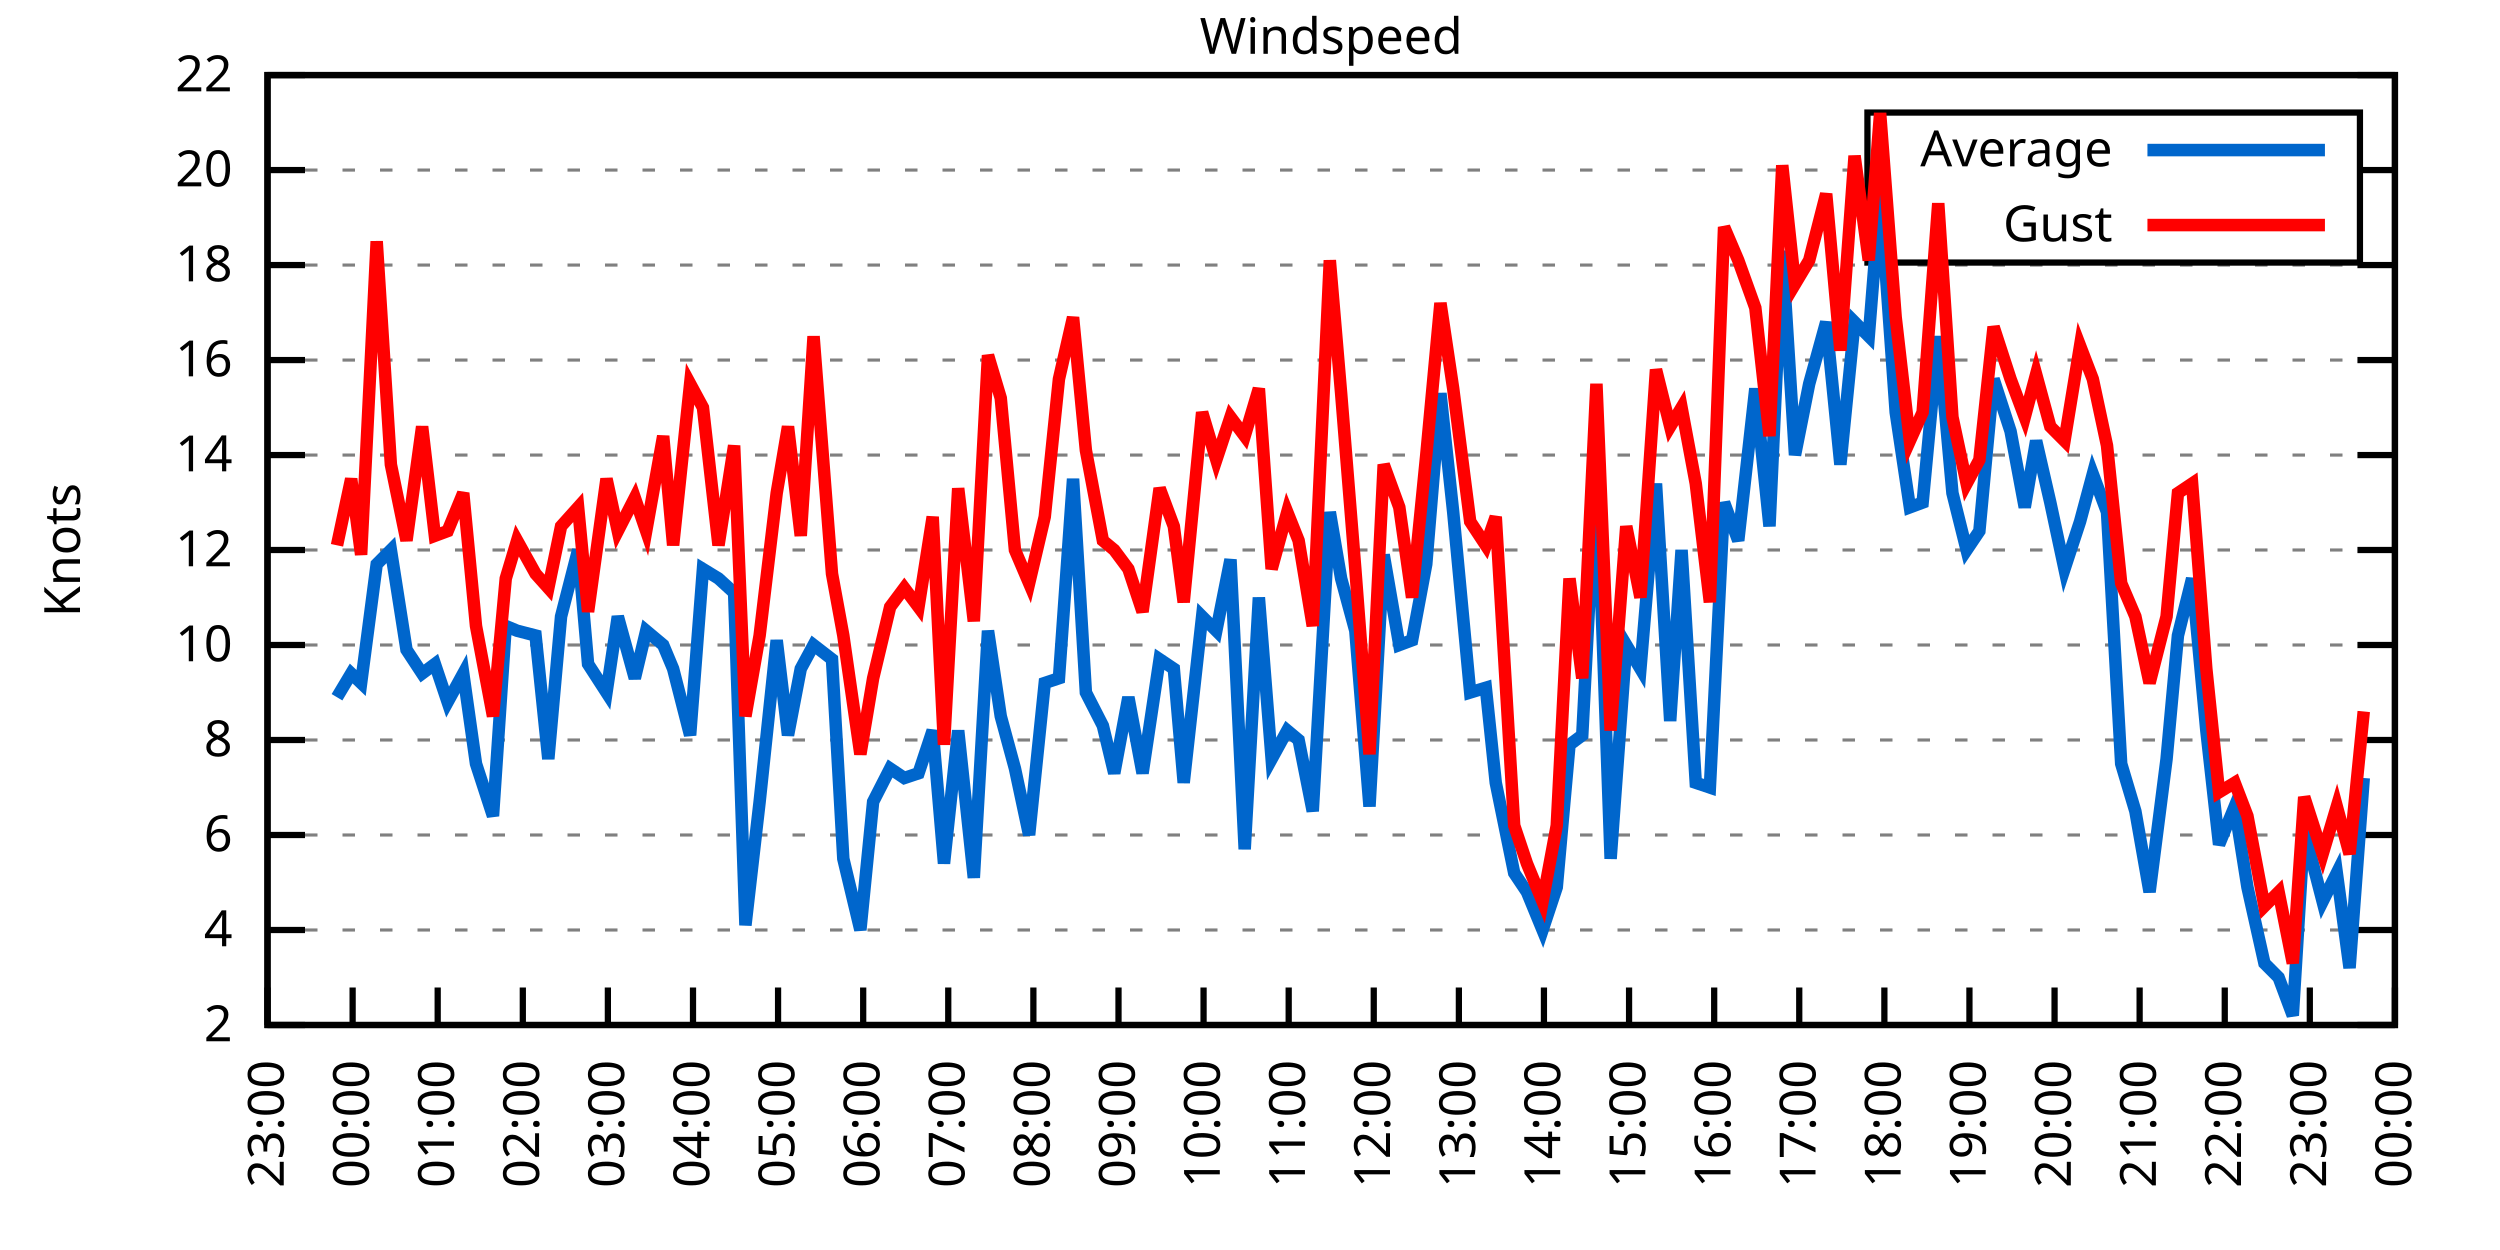
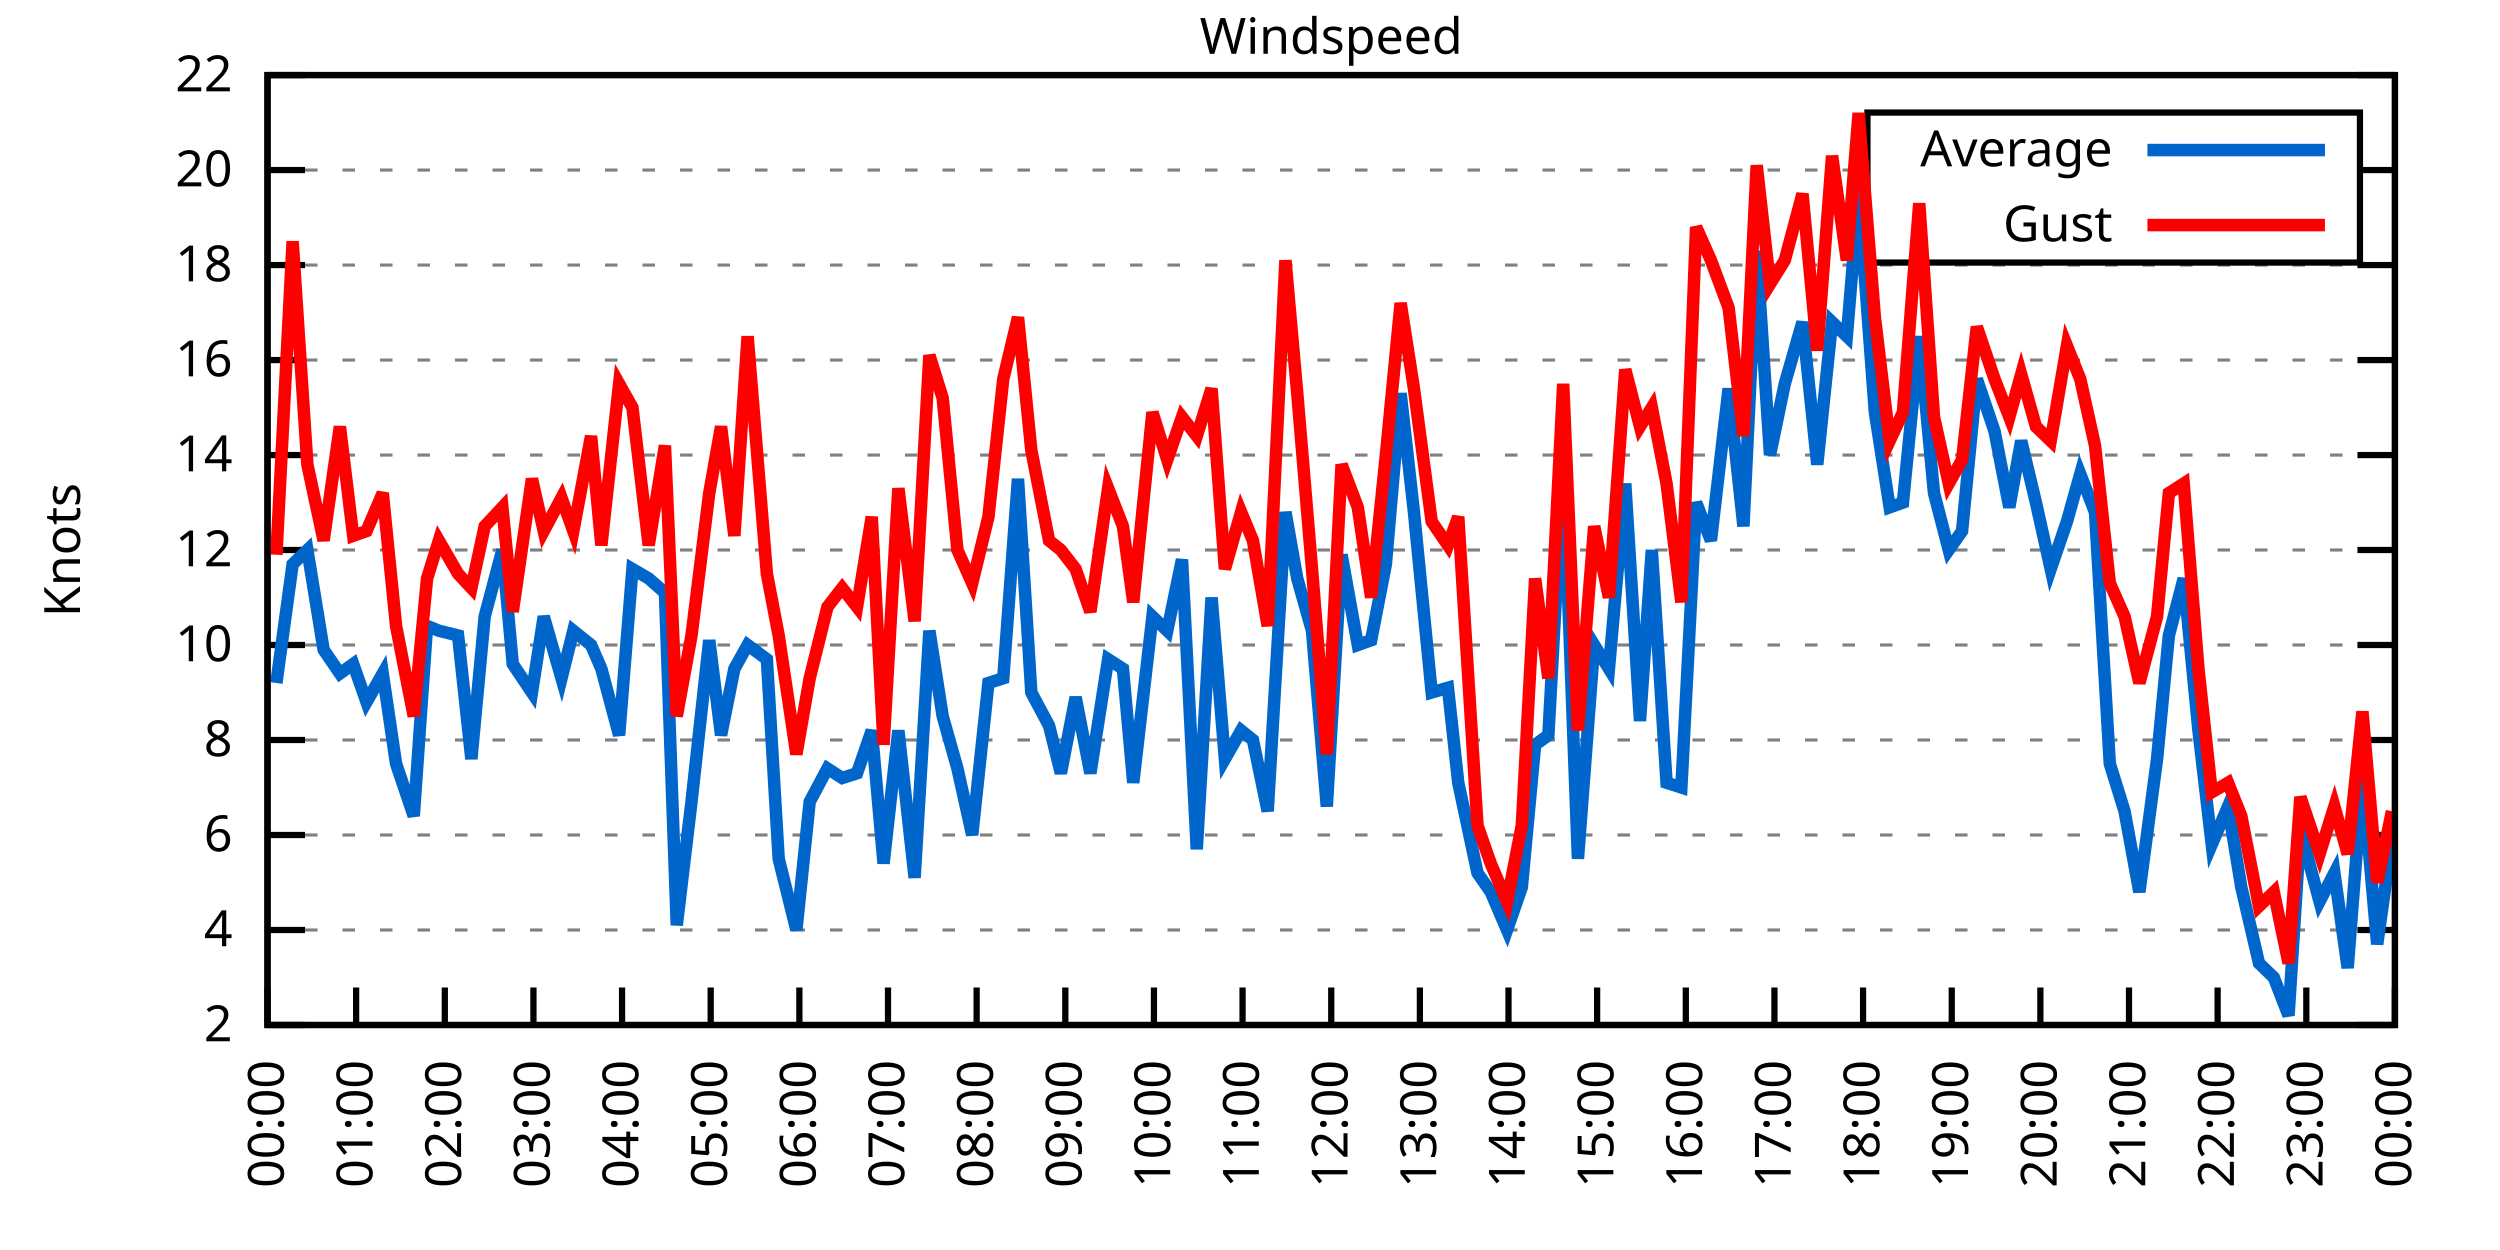
<svg xmlns="http://www.w3.org/2000/svg" xmlns:xlink="http://www.w3.org/1999/xlink" width="400" height="200" viewBox="0 0 400 200">
  <g id="gnuplot_canvas">
    <rect x="0" y="0" width="400" height="200" fill="none" />
    <defs>
      <circle id="gpDot" r="0.5" stroke-width="0.5" stroke="currentColor" />
      <path id="gpPt0" stroke-width="0.333" stroke="currentColor" d="M-1,0 h2 M0,-1 v2" />
      <path id="gpPt1" stroke-width="0.333" stroke="currentColor" d="M-1,-1 L1,1 M1,-1 L-1,1" />
      <path id="gpPt2" stroke-width="0.333" stroke="currentColor" d="M-1,0 L1,0 M0,-1 L0,1 M-1,-1 L1,1 M-1,1 L1,-1" />
      <rect id="gpPt3" stroke-width="0.333" stroke="currentColor" x="-1" y="-1" width="2" height="2" />
      <rect id="gpPt4" stroke-width="0.333" stroke="currentColor" fill="currentColor" x="-1" y="-1" width="2" height="2" />
      <circle id="gpPt5" stroke-width="0.333" stroke="currentColor" cx="0" cy="0" r="1" />
      <use xlink:href="#gpPt5" id="gpPt6" fill="currentColor" stroke="none" />
      <path id="gpPt7" stroke-width="0.333" stroke="currentColor" d="M0,-1.33 L-1.33,0.67 L1.33,0.67 z" />
      <use xlink:href="#gpPt7" id="gpPt8" fill="currentColor" stroke="none" />
      <use xlink:href="#gpPt7" id="gpPt9" stroke="currentColor" transform="rotate(180)" />
      <use xlink:href="#gpPt9" id="gpPt10" fill="currentColor" stroke="none" />
      <use xlink:href="#gpPt3" id="gpPt11" stroke="currentColor" transform="rotate(45)" />
      <use xlink:href="#gpPt11" id="gpPt12" fill="currentColor" stroke="none" />
      <path id="gpPt13" stroke-width="0.333" stroke="currentColor" d="M0,1.330 L1.265,0.411 L0.782,-1.067 L-0.782,-1.076 L-1.265,0.411 z" />
      <use xlink:href="#gpPt13" id="gpPt14" fill="currentColor" stroke="none" />
      <filter id="textbox" filterUnits="objectBoundingBox" x="0" y="0" height="1" width="1">
        <feFlood flood-color="white" flood-opacity="1" result="bgnd" />
        <feComposite in="SourceGraphic" in2="bgnd" operator="atop" />
      </filter>
      <filter id="greybox" filterUnits="objectBoundingBox" x="0" y="0" height="1" width="1">
        <feFlood flood-color="lightgrey" flood-opacity="1" result="grey" />
        <feComposite in="SourceGraphic" in2="grey" operator="atop" />
      </filter>
    </defs>
    <g fill="none" color="white" stroke="currentColor" stroke-width="1.00" stroke-linecap="butt" stroke-linejoin="miter">
</g>
    <g fill="none" color="black" stroke="currentColor" stroke-width="1.00" stroke-linecap="butt" stroke-linejoin="miter">
      <g stroke="none" shape-rendering="crispEdges">
        <polygon fill="rgb(255, 255, 255)" points="42.80,164.00 383.18,164.00 383.18,12.02 42.80,12.02 " />
      </g>
    </g>
    <g fill="none" color="black" stroke="currentColor" stroke-width="1.00" stroke-linecap="butt" stroke-linejoin="miter">
</g>
    <g fill="none" color="black" stroke="black" stroke-width="0.50" stroke-linecap="butt" stroke-linejoin="miter">
</g>
    <g fill="none" color="gray" stroke="currentColor" stroke-width="0.50" stroke-linecap="butt" stroke-linejoin="miter">
      <path stroke="gray" stroke-dasharray="2,4" class="gridline" d="M42.80,164.00 L383.19,164.00  " />
    </g>
    <g fill="none" color="gray" stroke="gray" stroke-width="1.00" stroke-linecap="butt" stroke-linejoin="miter">
</g>
    <g fill="none" color="black" stroke="currentColor" stroke-width="1.00" stroke-linecap="butt" stroke-linejoin="miter">
      <path stroke="black" d="M42.80,164.00 L48.80,164.00 M383.19,164.00 L377.19,164.00  " />
      <g transform="translate(37.20,166.60)" stroke="none" fill="black" font-family="Sans" font-size="8.00" text-anchor="end">
        <text>
          <tspan font-family="Sans"> 2</tspan>
        </text>
      </g>
    </g>
    <g fill="none" color="black" stroke="currentColor" stroke-width="1.00" stroke-linecap="butt" stroke-linejoin="miter">
</g>
    <g fill="none" color="black" stroke="black" stroke-width="0.50" stroke-linecap="butt" stroke-linejoin="miter">
</g>
    <g fill="none" color="gray" stroke="currentColor" stroke-width="0.50" stroke-linecap="butt" stroke-linejoin="miter">
      <path stroke="gray" stroke-dasharray="2,4" class="gridline" d="M42.80,148.80 L383.19,148.80  " />
    </g>
    <g fill="none" color="gray" stroke="gray" stroke-width="1.00" stroke-linecap="butt" stroke-linejoin="miter">
</g>
    <g fill="none" color="black" stroke="currentColor" stroke-width="1.00" stroke-linecap="butt" stroke-linejoin="miter">
      <path stroke="black" d="M42.80,148.80 L48.80,148.80 M383.19,148.80 L377.19,148.80  " />
      <g transform="translate(37.20,151.40)" stroke="none" fill="black" font-family="Sans" font-size="8.00" text-anchor="end">
        <text>
          <tspan font-family="Sans"> 4</tspan>
        </text>
      </g>
    </g>
    <g fill="none" color="black" stroke="currentColor" stroke-width="1.00" stroke-linecap="butt" stroke-linejoin="miter">
</g>
    <g fill="none" color="black" stroke="black" stroke-width="0.50" stroke-linecap="butt" stroke-linejoin="miter">
</g>
    <g fill="none" color="gray" stroke="currentColor" stroke-width="0.50" stroke-linecap="butt" stroke-linejoin="miter">
      <path stroke="gray" stroke-dasharray="2,4" class="gridline" d="M42.80,133.60 L383.19,133.60  " />
    </g>
    <g fill="none" color="gray" stroke="gray" stroke-width="1.00" stroke-linecap="butt" stroke-linejoin="miter">
</g>
    <g fill="none" color="black" stroke="currentColor" stroke-width="1.00" stroke-linecap="butt" stroke-linejoin="miter">
      <path stroke="black" d="M42.80,133.60 L48.80,133.60 M383.19,133.60 L377.19,133.60  " />
      <g transform="translate(37.20,136.20)" stroke="none" fill="black" font-family="Sans" font-size="8.00" text-anchor="end">
        <text>
          <tspan font-family="Sans"> 6</tspan>
        </text>
      </g>
    </g>
    <g fill="none" color="black" stroke="currentColor" stroke-width="1.00" stroke-linecap="butt" stroke-linejoin="miter">
</g>
    <g fill="none" color="black" stroke="black" stroke-width="0.50" stroke-linecap="butt" stroke-linejoin="miter">
</g>
    <g fill="none" color="gray" stroke="currentColor" stroke-width="0.50" stroke-linecap="butt" stroke-linejoin="miter">
      <path stroke="gray" stroke-dasharray="2,4" class="gridline" d="M42.80,118.40 L383.19,118.40  " />
    </g>
    <g fill="none" color="gray" stroke="gray" stroke-width="1.00" stroke-linecap="butt" stroke-linejoin="miter">
</g>
    <g fill="none" color="black" stroke="currentColor" stroke-width="1.00" stroke-linecap="butt" stroke-linejoin="miter">
      <path stroke="black" d="M42.80,118.40 L48.80,118.40 M383.19,118.40 L377.19,118.40  " />
      <g transform="translate(37.20,121.00)" stroke="none" fill="black" font-family="Sans" font-size="8.00" text-anchor="end">
        <text>
          <tspan font-family="Sans"> 8</tspan>
        </text>
      </g>
    </g>
    <g fill="none" color="black" stroke="currentColor" stroke-width="1.00" stroke-linecap="butt" stroke-linejoin="miter">
</g>
    <g fill="none" color="black" stroke="black" stroke-width="0.50" stroke-linecap="butt" stroke-linejoin="miter">
</g>
    <g fill="none" color="gray" stroke="currentColor" stroke-width="0.50" stroke-linecap="butt" stroke-linejoin="miter">
      <path stroke="gray" stroke-dasharray="2,4" class="gridline" d="M42.80,103.20 L383.19,103.20  " />
    </g>
    <g fill="none" color="gray" stroke="gray" stroke-width="1.00" stroke-linecap="butt" stroke-linejoin="miter">
</g>
    <g fill="none" color="black" stroke="currentColor" stroke-width="1.00" stroke-linecap="butt" stroke-linejoin="miter">
      <path stroke="black" d="M42.80,103.20 L48.80,103.20 M383.19,103.20 L377.19,103.20  " />
      <g transform="translate(37.20,105.80)" stroke="none" fill="black" font-family="Sans" font-size="8.00" text-anchor="end">
        <text>
          <tspan font-family="Sans"> 10</tspan>
        </text>
      </g>
    </g>
    <g fill="none" color="black" stroke="currentColor" stroke-width="1.00" stroke-linecap="butt" stroke-linejoin="miter">
</g>
    <g fill="none" color="black" stroke="black" stroke-width="0.50" stroke-linecap="butt" stroke-linejoin="miter">
</g>
    <g fill="none" color="gray" stroke="currentColor" stroke-width="0.50" stroke-linecap="butt" stroke-linejoin="miter">
      <path stroke="gray" stroke-dasharray="2,4" class="gridline" d="M42.80,88.00 L383.19,88.00  " />
    </g>
    <g fill="none" color="gray" stroke="gray" stroke-width="1.00" stroke-linecap="butt" stroke-linejoin="miter">
</g>
    <g fill="none" color="black" stroke="currentColor" stroke-width="1.00" stroke-linecap="butt" stroke-linejoin="miter">
      <path stroke="black" d="M42.80,88.00 L48.80,88.00 M383.19,88.00 L377.19,88.00  " />
      <g transform="translate(37.20,90.60)" stroke="none" fill="black" font-family="Sans" font-size="8.00" text-anchor="end">
        <text>
          <tspan font-family="Sans"> 12</tspan>
        </text>
      </g>
    </g>
    <g fill="none" color="black" stroke="currentColor" stroke-width="1.00" stroke-linecap="butt" stroke-linejoin="miter">
</g>
    <g fill="none" color="black" stroke="black" stroke-width="0.50" stroke-linecap="butt" stroke-linejoin="miter">
</g>
    <g fill="none" color="gray" stroke="currentColor" stroke-width="0.50" stroke-linecap="butt" stroke-linejoin="miter">
      <path stroke="gray" stroke-dasharray="2,4" class="gridline" d="M42.80,72.81 L383.19,72.81  " />
    </g>
    <g fill="none" color="gray" stroke="gray" stroke-width="1.00" stroke-linecap="butt" stroke-linejoin="miter">
</g>
    <g fill="none" color="black" stroke="currentColor" stroke-width="1.00" stroke-linecap="butt" stroke-linejoin="miter">
      <path stroke="black" d="M42.80,72.81 L48.80,72.81 M383.19,72.81 L377.19,72.81  " />
      <g transform="translate(37.20,75.41)" stroke="none" fill="black" font-family="Sans" font-size="8.00" text-anchor="end">
        <text>
          <tspan font-family="Sans"> 14</tspan>
        </text>
      </g>
    </g>
    <g fill="none" color="black" stroke="currentColor" stroke-width="1.00" stroke-linecap="butt" stroke-linejoin="miter">
</g>
    <g fill="none" color="black" stroke="black" stroke-width="0.50" stroke-linecap="butt" stroke-linejoin="miter">
</g>
    <g fill="none" color="gray" stroke="currentColor" stroke-width="0.50" stroke-linecap="butt" stroke-linejoin="miter">
      <path stroke="gray" stroke-dasharray="2,4" class="gridline" d="M42.80,57.61 L383.19,57.61  " />
    </g>
    <g fill="none" color="gray" stroke="gray" stroke-width="1.00" stroke-linecap="butt" stroke-linejoin="miter">
</g>
    <g fill="none" color="black" stroke="currentColor" stroke-width="1.00" stroke-linecap="butt" stroke-linejoin="miter">
      <path stroke="black" d="M42.80,57.61 L48.80,57.61 M383.19,57.61 L377.19,57.61  " />
      <g transform="translate(37.20,60.21)" stroke="none" fill="black" font-family="Sans" font-size="8.00" text-anchor="end">
        <text>
          <tspan font-family="Sans"> 16</tspan>
        </text>
      </g>
    </g>
    <g fill="none" color="black" stroke="currentColor" stroke-width="1.00" stroke-linecap="butt" stroke-linejoin="miter">
</g>
    <g fill="none" color="black" stroke="black" stroke-width="0.50" stroke-linecap="butt" stroke-linejoin="miter">
</g>
    <g fill="none" color="gray" stroke="currentColor" stroke-width="0.50" stroke-linecap="butt" stroke-linejoin="miter">
      <path stroke="gray" stroke-dasharray="2,4" class="gridline" d="M42.80,42.41 L383.19,42.41  " />
    </g>
    <g fill="none" color="gray" stroke="gray" stroke-width="1.00" stroke-linecap="butt" stroke-linejoin="miter">
</g>
    <g fill="none" color="black" stroke="currentColor" stroke-width="1.00" stroke-linecap="butt" stroke-linejoin="miter">
      <path stroke="black" d="M42.80,42.41 L48.80,42.41 M383.19,42.41 L377.19,42.41  " />
      <g transform="translate(37.20,45.01)" stroke="none" fill="black" font-family="Sans" font-size="8.00" text-anchor="end">
        <text>
          <tspan font-family="Sans"> 18</tspan>
        </text>
      </g>
    </g>
    <g fill="none" color="black" stroke="currentColor" stroke-width="1.00" stroke-linecap="butt" stroke-linejoin="miter">
</g>
    <g fill="none" color="black" stroke="black" stroke-width="0.50" stroke-linecap="butt" stroke-linejoin="miter">
</g>
    <g fill="none" color="gray" stroke="currentColor" stroke-width="0.50" stroke-linecap="butt" stroke-linejoin="miter">
      <path stroke="gray" stroke-dasharray="2,4" class="gridline" d="M42.80,27.21 L298.79,27.21 M377.59,27.21 L383.19,27.21  " />
    </g>
    <g fill="none" color="gray" stroke="gray" stroke-width="1.00" stroke-linecap="butt" stroke-linejoin="miter">
</g>
    <g fill="none" color="black" stroke="currentColor" stroke-width="1.00" stroke-linecap="butt" stroke-linejoin="miter">
      <path stroke="black" d="M42.80,27.21 L48.80,27.21 M383.19,27.21 L377.19,27.21  " />
      <g transform="translate(37.20,29.81)" stroke="none" fill="black" font-family="Sans" font-size="8.00" text-anchor="end">
        <text>
          <tspan font-family="Sans"> 20</tspan>
        </text>
      </g>
    </g>
    <g fill="none" color="black" stroke="currentColor" stroke-width="1.00" stroke-linecap="butt" stroke-linejoin="miter">
</g>
    <g fill="none" color="black" stroke="black" stroke-width="0.50" stroke-linecap="butt" stroke-linejoin="miter">
</g>
    <g fill="none" color="gray" stroke="currentColor" stroke-width="0.50" stroke-linecap="butt" stroke-linejoin="miter">
      <path stroke="gray" stroke-dasharray="2,4" class="gridline" d="M42.80,12.01 L383.19,12.01  " />
    </g>
    <g fill="none" color="gray" stroke="gray" stroke-width="1.00" stroke-linecap="butt" stroke-linejoin="miter">
</g>
    <g fill="none" color="black" stroke="currentColor" stroke-width="1.00" stroke-linecap="butt" stroke-linejoin="miter">
      <path stroke="black" d="M42.80,12.01 L48.80,12.01 M383.19,12.01 L377.19,12.01  " />
      <g transform="translate(37.20,14.61)" stroke="none" fill="black" font-family="Sans" font-size="8.00" text-anchor="end">
        <text>
          <tspan font-family="Sans"> 22</tspan>
        </text>
      </g>
    </g>
    <g fill="none" color="black" stroke="currentColor" stroke-width="1.00" stroke-linecap="butt" stroke-linejoin="miter">
      <path stroke="black" d="M42.80,164.00 L42.80,158.00  " />
      <g transform="translate(45.40,169.60) rotate(270.00)" stroke="none" fill="black" font-family="Sans" font-size="8.00" text-anchor="end">
        <text>
-           <tspan font-family="Sans">23:00</tspan>
-         </text>
-       </g>
-     </g>
-     <g fill="none" color="black" stroke="currentColor" stroke-width="1.00" stroke-linecap="butt" stroke-linejoin="miter">
-       <path stroke="black" d="M56.42,164.00 L56.42,158.00  " />
-       <g transform="translate(59.02,169.60) rotate(270.00)" stroke="none" fill="black" font-family="Sans" font-size="8.00" text-anchor="end">
-         <text>
          <tspan font-family="Sans">00:00</tspan>
        </text>
      </g>
    </g>
    <g fill="none" color="black" stroke="currentColor" stroke-width="1.00" stroke-linecap="butt" stroke-linejoin="miter">
-       <path stroke="black" d="M70.03,164.00 L70.03,158.00  " />
-       <g transform="translate(72.63,169.60) rotate(270.00)" stroke="none" fill="black" font-family="Sans" font-size="8.00" text-anchor="end">
+       <path stroke="black" d="M56.98,164.00 L56.98,158.00  " />
+       <g transform="translate(59.58,169.60) rotate(270.00)" stroke="none" fill="black" font-family="Sans" font-size="8.00" text-anchor="end">
        <text>
          <tspan font-family="Sans">01:00</tspan>
        </text>
      </g>
    </g>
    <g fill="none" color="black" stroke="currentColor" stroke-width="1.00" stroke-linecap="butt" stroke-linejoin="miter">
-       <path stroke="black" d="M83.65,164.00 L83.65,158.00  " />
-       <g transform="translate(86.25,169.60) rotate(270.00)" stroke="none" fill="black" font-family="Sans" font-size="8.00" text-anchor="end">
+       <path stroke="black" d="M71.17,164.00 L71.17,158.00  " />
+       <g transform="translate(73.77,169.60) rotate(270.00)" stroke="none" fill="black" font-family="Sans" font-size="8.00" text-anchor="end">
        <text>
          <tspan font-family="Sans">02:00</tspan>
        </text>
      </g>
    </g>
    <g fill="none" color="black" stroke="currentColor" stroke-width="1.00" stroke-linecap="butt" stroke-linejoin="miter">
-       <path stroke="black" d="M97.26,164.00 L97.26,158.00  " />
-       <g transform="translate(99.86,169.60) rotate(270.00)" stroke="none" fill="black" font-family="Sans" font-size="8.00" text-anchor="end">
+       <path stroke="black" d="M85.35,164.00 L85.35,158.00  " />
+       <g transform="translate(87.95,169.60) rotate(270.00)" stroke="none" fill="black" font-family="Sans" font-size="8.00" text-anchor="end">
        <text>
          <tspan font-family="Sans">03:00</tspan>
        </text>
      </g>
    </g>
    <g fill="none" color="black" stroke="currentColor" stroke-width="1.00" stroke-linecap="butt" stroke-linejoin="miter">
-       <path stroke="black" d="M110.88,164.00 L110.88,158.00  " />
-       <g transform="translate(113.48,169.60) rotate(270.00)" stroke="none" fill="black" font-family="Sans" font-size="8.00" text-anchor="end">
+       <path stroke="black" d="M99.53,164.00 L99.53,158.00  " />
+       <g transform="translate(102.13,169.60) rotate(270.00)" stroke="none" fill="black" font-family="Sans" font-size="8.00" text-anchor="end">
        <text>
          <tspan font-family="Sans">04:00</tspan>
        </text>
      </g>
    </g>
    <g fill="none" color="black" stroke="currentColor" stroke-width="1.00" stroke-linecap="butt" stroke-linejoin="miter">
-       <path stroke="black" d="M124.49,164.00 L124.49,158.00  " />
-       <g transform="translate(127.09,169.60) rotate(270.00)" stroke="none" fill="black" font-family="Sans" font-size="8.00" text-anchor="end">
+       <path stroke="black" d="M113.71,164.00 L113.71,158.00  " />
+       <g transform="translate(116.31,169.60) rotate(270.00)" stroke="none" fill="black" font-family="Sans" font-size="8.00" text-anchor="end">
        <text>
          <tspan font-family="Sans">05:00</tspan>
        </text>
      </g>
    </g>
    <g fill="none" color="black" stroke="currentColor" stroke-width="1.00" stroke-linecap="butt" stroke-linejoin="miter">
-       <path stroke="black" d="M138.11,164.00 L138.11,158.00  " />
-       <g transform="translate(140.71,169.60) rotate(270.00)" stroke="none" fill="black" font-family="Sans" font-size="8.00" text-anchor="end">
+       <path stroke="black" d="M127.90,164.00 L127.90,158.00  " />
+       <g transform="translate(130.50,169.60) rotate(270.00)" stroke="none" fill="black" font-family="Sans" font-size="8.00" text-anchor="end">
        <text>
          <tspan font-family="Sans">06:00</tspan>
        </text>
      </g>
    </g>
    <g fill="none" color="black" stroke="currentColor" stroke-width="1.00" stroke-linecap="butt" stroke-linejoin="miter">
-       <path stroke="black" d="M151.72,164.00 L151.72,158.00  " />
-       <g transform="translate(154.32,169.60) rotate(270.00)" stroke="none" fill="black" font-family="Sans" font-size="8.00" text-anchor="end">
+       <path stroke="black" d="M142.08,164.00 L142.08,158.00  " />
+       <g transform="translate(144.68,169.60) rotate(270.00)" stroke="none" fill="black" font-family="Sans" font-size="8.00" text-anchor="end">
        <text>
          <tspan font-family="Sans">07:00</tspan>
        </text>
      </g>
    </g>
    <g fill="none" color="black" stroke="currentColor" stroke-width="1.00" stroke-linecap="butt" stroke-linejoin="miter">
-       <path stroke="black" d="M165.34,164.00 L165.34,158.00  " />
-       <g transform="translate(167.94,169.60) rotate(270.00)" stroke="none" fill="black" font-family="Sans" font-size="8.00" text-anchor="end">
+       <path stroke="black" d="M156.26,164.00 L156.26,158.00  " />
+       <g transform="translate(158.86,169.60) rotate(270.00)" stroke="none" fill="black" font-family="Sans" font-size="8.00" text-anchor="end">
        <text>
          <tspan font-family="Sans">08:00</tspan>
        </text>
      </g>
    </g>
    <g fill="none" color="black" stroke="currentColor" stroke-width="1.00" stroke-linecap="butt" stroke-linejoin="miter">
-       <path stroke="black" d="M178.96,164.00 L178.96,158.00  " />
-       <g transform="translate(181.56,169.60) rotate(270.00)" stroke="none" fill="black" font-family="Sans" font-size="8.00" text-anchor="end">
+       <path stroke="black" d="M170.45,164.00 L170.45,158.00  " />
+       <g transform="translate(173.05,169.60) rotate(270.00)" stroke="none" fill="black" font-family="Sans" font-size="8.00" text-anchor="end">
        <text>
          <tspan font-family="Sans">09:00</tspan>
        </text>
      </g>
    </g>
    <g fill="none" color="black" stroke="currentColor" stroke-width="1.00" stroke-linecap="butt" stroke-linejoin="miter">
-       <path stroke="black" d="M192.57,164.00 L192.57,158.00  " />
-       <g transform="translate(195.17,169.60) rotate(270.00)" stroke="none" fill="black" font-family="Sans" font-size="8.00" text-anchor="end">
+       <path stroke="black" d="M184.63,164.00 L184.63,158.00  " />
+       <g transform="translate(187.23,169.60) rotate(270.00)" stroke="none" fill="black" font-family="Sans" font-size="8.00" text-anchor="end">
        <text>
          <tspan font-family="Sans">10:00</tspan>
        </text>
      </g>
    </g>
    <g fill="none" color="black" stroke="currentColor" stroke-width="1.00" stroke-linecap="butt" stroke-linejoin="miter">
-       <path stroke="black" d="M206.19,164.00 L206.19,158.00  " />
-       <g transform="translate(208.79,169.60) rotate(270.00)" stroke="none" fill="black" font-family="Sans" font-size="8.00" text-anchor="end">
+       <path stroke="black" d="M198.81,164.00 L198.81,158.00  " />
+       <g transform="translate(201.41,169.60) rotate(270.00)" stroke="none" fill="black" font-family="Sans" font-size="8.00" text-anchor="end">
        <text>
          <tspan font-family="Sans">11:00</tspan>
        </text>
      </g>
    </g>
    <g fill="none" color="black" stroke="currentColor" stroke-width="1.00" stroke-linecap="butt" stroke-linejoin="miter">
-       <path stroke="black" d="M219.80,164.00 L219.80,158.00  " />
-       <g transform="translate(222.40,169.60) rotate(270.00)" stroke="none" fill="black" font-family="Sans" font-size="8.00" text-anchor="end">
+       <path stroke="black" d="M213.00,164.00 L213.00,158.00  " />
+       <g transform="translate(215.60,169.60) rotate(270.00)" stroke="none" fill="black" font-family="Sans" font-size="8.00" text-anchor="end">
        <text>
          <tspan font-family="Sans">12:00</tspan>
        </text>
      </g>
    </g>
    <g fill="none" color="black" stroke="currentColor" stroke-width="1.00" stroke-linecap="butt" stroke-linejoin="miter">
-       <path stroke="black" d="M233.42,164.00 L233.42,158.00  " />
-       <g transform="translate(236.02,169.60) rotate(270.00)" stroke="none" fill="black" font-family="Sans" font-size="8.00" text-anchor="end">
+       <path stroke="black" d="M227.18,164.00 L227.18,158.00  " />
+       <g transform="translate(229.78,169.60) rotate(270.00)" stroke="none" fill="black" font-family="Sans" font-size="8.00" text-anchor="end">
        <text>
          <tspan font-family="Sans">13:00</tspan>
        </text>
      </g>
    </g>
    <g fill="none" color="black" stroke="currentColor" stroke-width="1.00" stroke-linecap="butt" stroke-linejoin="miter">
-       <path stroke="black" d="M247.03,164.00 L247.03,158.00  " />
-       <g transform="translate(249.63,169.60) rotate(270.00)" stroke="none" fill="black" font-family="Sans" font-size="8.00" text-anchor="end">
+       <path stroke="black" d="M241.36,164.00 L241.36,158.00  " />
+       <g transform="translate(243.96,169.60) rotate(270.00)" stroke="none" fill="black" font-family="Sans" font-size="8.00" text-anchor="end">
        <text>
          <tspan font-family="Sans">14:00</tspan>
        </text>
      </g>
    </g>
    <g fill="none" color="black" stroke="currentColor" stroke-width="1.00" stroke-linecap="butt" stroke-linejoin="miter">
-       <path stroke="black" d="M260.65,164.00 L260.65,158.00  " />
-       <g transform="translate(263.25,169.60) rotate(270.00)" stroke="none" fill="black" font-family="Sans" font-size="8.00" text-anchor="end">
+       <path stroke="black" d="M255.54,164.00 L255.54,158.00  " />
+       <g transform="translate(258.14,169.60) rotate(270.00)" stroke="none" fill="black" font-family="Sans" font-size="8.00" text-anchor="end">
        <text>
          <tspan font-family="Sans">15:00</tspan>
        </text>
      </g>
    </g>
    <g fill="none" color="black" stroke="currentColor" stroke-width="1.00" stroke-linecap="butt" stroke-linejoin="miter">
-       <path stroke="black" d="M274.27,164.00 L274.27,158.00  " />
-       <g transform="translate(276.87,169.60) rotate(270.00)" stroke="none" fill="black" font-family="Sans" font-size="8.00" text-anchor="end">
+       <path stroke="black" d="M269.73,164.00 L269.73,158.00  " />
+       <g transform="translate(272.33,169.60) rotate(270.00)" stroke="none" fill="black" font-family="Sans" font-size="8.00" text-anchor="end">
        <text>
          <tspan font-family="Sans">16:00</tspan>
        </text>
      </g>
    </g>
    <g fill="none" color="black" stroke="currentColor" stroke-width="1.00" stroke-linecap="butt" stroke-linejoin="miter">
-       <path stroke="black" d="M287.88,164.00 L287.88,158.00  " />
-       <g transform="translate(290.48,169.60) rotate(270.00)" stroke="none" fill="black" font-family="Sans" font-size="8.00" text-anchor="end">
+       <path stroke="black" d="M283.91,164.00 L283.91,158.00  " />
+       <g transform="translate(286.51,169.60) rotate(270.00)" stroke="none" fill="black" font-family="Sans" font-size="8.00" text-anchor="end">
        <text>
          <tspan font-family="Sans">17:00</tspan>
        </text>
      </g>
    </g>
    <g fill="none" color="black" stroke="currentColor" stroke-width="1.00" stroke-linecap="butt" stroke-linejoin="miter">
-       <path stroke="black" d="M301.50,164.00 L301.50,158.00  " />
-       <g transform="translate(304.10,169.60) rotate(270.00)" stroke="none" fill="black" font-family="Sans" font-size="8.00" text-anchor="end">
+       <path stroke="black" d="M298.09,164.00 L298.09,158.00  " />
+       <g transform="translate(300.69,169.60) rotate(270.00)" stroke="none" fill="black" font-family="Sans" font-size="8.00" text-anchor="end">
        <text>
          <tspan font-family="Sans">18:00</tspan>
        </text>
      </g>
    </g>
    <g fill="none" color="black" stroke="currentColor" stroke-width="1.00" stroke-linecap="butt" stroke-linejoin="miter">
-       <path stroke="black" d="M315.11,164.00 L315.11,158.00  " />
-       <g transform="translate(317.71,169.60) rotate(270.00)" stroke="none" fill="black" font-family="Sans" font-size="8.00" text-anchor="end">
+       <path stroke="black" d="M312.28,164.00 L312.28,158.00  " />
+       <g transform="translate(314.88,169.60) rotate(270.00)" stroke="none" fill="black" font-family="Sans" font-size="8.00" text-anchor="end">
        <text>
          <tspan font-family="Sans">19:00</tspan>
        </text>
      </g>
    </g>
    <g fill="none" color="black" stroke="currentColor" stroke-width="1.00" stroke-linecap="butt" stroke-linejoin="miter">
-       <path stroke="black" d="M328.73,164.00 L328.73,158.00  " />
-       <g transform="translate(331.33,169.60) rotate(270.00)" stroke="none" fill="black" font-family="Sans" font-size="8.00" text-anchor="end">
+       <path stroke="black" d="M326.46,164.00 L326.46,158.00  " />
+       <g transform="translate(329.06,169.60) rotate(270.00)" stroke="none" fill="black" font-family="Sans" font-size="8.00" text-anchor="end">
        <text>
          <tspan font-family="Sans">20:00</tspan>
        </text>
      </g>
    </g>
    <g fill="none" color="black" stroke="currentColor" stroke-width="1.00" stroke-linecap="butt" stroke-linejoin="miter">
-       <path stroke="black" d="M342.34,164.00 L342.34,158.00  " />
-       <g transform="translate(344.94,169.60) rotate(270.00)" stroke="none" fill="black" font-family="Sans" font-size="8.00" text-anchor="end">
+       <path stroke="black" d="M340.64,164.00 L340.64,158.00  " />
+       <g transform="translate(343.24,169.60) rotate(270.00)" stroke="none" fill="black" font-family="Sans" font-size="8.00" text-anchor="end">
        <text>
          <tspan font-family="Sans">21:00</tspan>
        </text>
      </g>
    </g>
    <g fill="none" color="black" stroke="currentColor" stroke-width="1.00" stroke-linecap="butt" stroke-linejoin="miter">
-       <path stroke="black" d="M355.96,164.00 L355.96,158.00  " />
-       <g transform="translate(358.56,169.60) rotate(270.00)" stroke="none" fill="black" font-family="Sans" font-size="8.00" text-anchor="end">
+       <path stroke="black" d="M354.82,164.00 L354.82,158.00  " />
+       <g transform="translate(357.42,169.60) rotate(270.00)" stroke="none" fill="black" font-family="Sans" font-size="8.00" text-anchor="end">
        <text>
          <tspan font-family="Sans">22:00</tspan>
        </text>
      </g>
    </g>
    <g fill="none" color="black" stroke="currentColor" stroke-width="1.00" stroke-linecap="butt" stroke-linejoin="miter">
-       <path stroke="black" d="M369.57,164.00 L369.57,158.00  " />
-       <g transform="translate(372.17,169.60) rotate(270.00)" stroke="none" fill="black" font-family="Sans" font-size="8.00" text-anchor="end">
+       <path stroke="black" d="M369.01,164.00 L369.01,158.00  " />
+       <g transform="translate(371.61,169.60) rotate(270.00)" stroke="none" fill="black" font-family="Sans" font-size="8.00" text-anchor="end">
        <text>
          <tspan font-family="Sans">23:00</tspan>
        </text>
      </g>
    </g>
    <g fill="none" color="black" stroke="currentColor" stroke-width="1.00" stroke-linecap="butt" stroke-linejoin="miter">
      <path stroke="black" d="M383.19,164.00 L383.19,158.00  " />
      <g transform="translate(385.79,169.60) rotate(270.00)" stroke="none" fill="black" font-family="Sans" font-size="8.00" text-anchor="end">
        <text>
          <tspan font-family="Sans">00:00</tspan>
        </text>
      </g>
    </g>
    <g fill="none" color="black" stroke="currentColor" stroke-width="1.00" stroke-linecap="butt" stroke-linejoin="miter">
</g>
    <g fill="none" color="black" stroke="currentColor" stroke-width="1.00" stroke-linecap="butt" stroke-linejoin="miter">
      <path stroke="black" d="M42.80,12.01 L42.80,164.00 L383.19,164.00 L383.19,12.01 L42.80,12.01 Z  " />
    </g>
    <g fill="none" color="black" stroke="currentColor" stroke-width="1.00" stroke-linecap="butt" stroke-linejoin="miter">
</g>
    <g fill="none" color="black" stroke="currentColor" stroke-width="1.00" stroke-linecap="butt" stroke-linejoin="miter">
      <path stroke="black" d="M298.79,42.01 L298.79,18.01 L377.59,18.01 L377.59,42.01 L298.79,42.01 Z  " />
    </g>
    <g id="Windspeed_plot_1">
      <g fill="none" color="white" stroke="black" stroke-width="2.00" stroke-linecap="butt" stroke-linejoin="miter">
</g>
      <g fill="none" color="black" stroke="currentColor" stroke-width="2.00" stroke-linecap="butt" stroke-linejoin="miter">
        <g transform="translate(337.99,26.61)" stroke="none" fill="black" font-family="Sans" font-size="8.00" text-anchor="end">
          <text>
            <tspan font-family="Sans">Average</tspan>
          </text>
        </g>
      </g>
      <g fill="none" color="black" stroke="currentColor" stroke-width="2.00" stroke-linecap="butt" stroke-linejoin="miter">
-         <path stroke="rgb(  0, 102, 204)" d="M343.59,24.01 L371.99,24.01 M53.92,111.56 L56.19,107.76 L57.78,109.28 L60.27,90.28 L62.54,88.00 L65.04,103.96   L67.54,107.76 L69.58,106.24 L71.62,112.32 L74.12,107.76 L76.16,122.20 L78.88,130.56 L80.92,100.16 L82.74,100.92   L85.69,101.68 L87.73,121.44 L89.77,98.64 L92.50,88.00 L94.09,106.24 L97.04,110.80 L98.85,98.64 L101.57,108.52   L103.39,100.92 L106.11,103.20 L107.70,107.00 L110.42,117.64 L112.47,91.04 L114.96,92.56 L117.46,94.84 L119.27,148.04   L121.54,128.28 L124.27,102.44 L126.08,117.64 L128.12,107.00 L130.17,103.20 L133.12,105.48 L134.93,137.40 L137.66,148.80   L139.70,128.28 L142.42,122.96 L144.69,124.48 L146.96,123.72 L149.23,116.88 L151.04,138.16 L153.31,116.88 L155.81,140.44   L158.08,100.92 L160.12,114.60 L162.39,122.96 L164.66,133.60 L167.16,109.28 L169.43,108.52 L171.69,76.61 L173.74,110.80   L176.46,116.12 L178.28,123.72 L180.54,111.56 L182.81,123.72 L185.54,105.48 L187.81,107.00 L189.39,125.24 L192.34,98.64   L194.61,100.92 L196.88,89.52 L199.15,135.88 L201.42,95.60 L203.46,121.44 L205.96,116.88 L207.78,118.40 L210.04,129.80   L212.77,81.93 L214.58,92.56 L216.85,100.92 L219.12,129.04 L221.39,88.76 L223.89,103.20 L225.93,102.44 L228.20,90.28   L230.47,62.93 L232.51,81.93 L235.23,110.80 L237.73,110.04 L239.32,125.24 L242.27,139.68 L244.31,142.72 L246.81,148.80   L249.08,141.96 L251.12,119.16 L253.16,117.64 L255.43,74.33 L257.70,137.40 L260.20,103.20 L262.47,107.00 L264.96,77.37   L267.23,115.36 L269.05,88.00 L271.32,125.24 L273.58,126.00 L275.85,80.41 L278.12,86.49 L280.85,62.17 L283.12,84.21   L285.16,40.13 L287.20,72.81 L289.47,61.41 L292.19,51.53 L294.46,74.33 L296.73,51.53 L299.00,53.81 L300.82,31.01   L303.31,65.97 L305.58,81.17 L307.62,80.41 L310.12,53.81 L312.39,78.89 L314.66,88.00 L316.70,84.97 L318.97,60.65   L321.69,69.01 L323.96,81.17 L325.78,70.53 L328.05,80.41 L330.32,91.04 L332.81,83.45 L334.85,75.85 L337.12,81.93   L339.39,122.20 L341.66,129.80 L343.93,142.72 L346.65,121.44 L348.47,101.68 L350.74,92.56 L353.01,116.88 L355.05,135.12   L357.55,129.04 L359.59,141.96 L362.31,154.12 L364.58,156.40 L366.85,162.48 L368.67,132.84 L371.62,144.24 L373.89,139.68   L375.93,154.88 L378.20,124.48  " />
+         <path stroke="rgb(  0, 102, 204)" d="M343.59,24.01 L371.99,24.01 M44.22,109.28 L46.82,90.28 L49.18,88.00 L51.78,103.96 L54.38,107.76 L56.51,106.24   L58.64,112.32 L61.24,107.76 L63.37,122.20 L66.20,130.56 L68.33,100.16 L70.22,100.92 L73.29,101.68 L75.42,121.44   L77.55,98.64 L80.38,88.00 L82.04,106.24 L85.11,110.80 L87.00,98.64 L89.84,108.52 L91.73,100.92 L94.57,103.20   L96.22,107.00 L99.06,117.64 L101.19,91.04 L103.79,92.56 L106.39,94.84 L108.28,148.04 L110.64,128.28 L113.48,102.44   L115.37,117.64 L117.50,107.00 L119.62,103.20 L122.70,105.48 L124.59,137.40 L127.42,148.80 L129.55,128.28 L132.39,122.96   L134.75,124.48 L137.12,123.72 L139.48,116.88 L141.37,138.16 L143.74,116.88 L146.34,140.44 L148.70,100.92 L150.83,114.60   L153.19,122.96 L155.55,133.60 L158.15,109.28 L160.52,108.52 L162.88,76.61 L165.01,110.80 L167.85,116.12 L169.74,123.72   L172.10,111.56 L174.46,123.72 L177.30,105.48 L179.67,107.00 L181.32,125.24 L184.39,98.64 L186.76,100.92 L189.12,89.52   L191.48,135.88 L193.85,95.60 L195.98,121.44 L198.58,116.88 L200.47,118.40 L202.83,129.80 L205.67,81.93 L207.56,92.56   L209.92,100.92 L212.29,129.04 L214.65,88.76 L217.25,103.20 L219.38,102.44 L221.74,90.28 L224.10,62.93 L226.23,81.93   L229.07,110.80 L231.67,110.04 L233.32,125.24 L236.40,139.68 L238.52,142.72 L241.12,148.80 L243.49,141.96 L245.62,119.16   L247.74,117.64 L250.11,74.33 L252.47,137.40 L255.07,103.20 L257.43,107.00 L260.04,77.37 L262.40,115.36 L264.29,88.00   L266.65,125.24 L269.02,126.00 L271.38,80.41 L273.75,86.49 L276.58,62.17 L278.95,84.21 L281.07,40.13 L283.20,72.81   L285.56,61.41 L288.40,51.53 L290.76,74.33 L293.13,51.53 L295.49,53.81 L297.38,31.01 L299.98,65.97 L302.35,81.17   L304.47,80.41 L307.08,53.81 L309.44,78.89 L311.80,88.00 L313.93,84.97 L316.29,60.65 L319.13,69.01 L321.49,81.17   L323.39,70.53 L325.75,80.41 L328.11,91.04 L330.71,83.45 L332.84,75.85 L335.20,81.93 L337.57,122.20 L339.93,129.80   L342.30,142.72 L345.13,121.44 L347.02,101.68 L349.39,92.56 L351.75,116.88 L353.88,135.12 L356.48,129.04 L358.61,141.96   L361.44,154.12 L363.81,156.40 L366.17,162.48 L368.06,132.84 L371.13,144.24 L373.50,139.68 L375.63,154.88 L377.99,124.48   L380.35,151.08 L382.72,134.36  " />
      </g>
    </g>
    <g id="Windspeed_plot_2">
      <g fill="none" color="black" stroke="currentColor" stroke-width="2.00" stroke-linecap="butt" stroke-linejoin="miter">
        <g transform="translate(337.99,38.61)" stroke="none" fill="black" font-family="Sans" font-size="8.00" text-anchor="end">
          <text>
            <tspan font-family="Sans">Gust</tspan>
          </text>
        </g>
      </g>
      <g fill="none" color="black" stroke="currentColor" stroke-width="2.00" stroke-linecap="butt" stroke-linejoin="miter">
-         <path stroke="rgb(255,   0,   0)" d="M343.59,36.01 L371.99,36.01 M53.92,87.25 L56.19,76.61 L57.78,88.76 L60.27,38.61 L62.54,74.33 L65.04,86.49   L67.54,68.25 L69.58,85.73 L71.62,84.97 L74.12,78.89 L76.16,100.16 L78.88,114.60 L80.92,92.56 L82.74,86.49   L85.69,91.80 L87.73,94.08 L89.77,84.21 L92.50,81.17 L94.09,97.88 L97.04,76.61 L98.85,84.97 L101.57,79.65   L103.39,84.97 L106.11,69.77 L107.70,87.25 L110.42,61.41 L112.47,65.21 L114.96,87.25 L117.46,71.29 L119.27,114.60   L121.54,101.68 L124.27,78.89 L126.08,68.25 L128.12,85.73 L130.17,53.81 L133.12,91.80 L134.93,101.68 L137.66,120.68   L139.70,108.52 L142.42,97.12 L144.69,94.08 L146.96,97.12 L149.23,82.69 L151.04,119.16 L153.31,78.13 L155.81,99.40   L158.08,56.85 L160.12,63.69 L162.39,88.00 L164.66,93.32 L167.16,82.69 L169.43,60.65 L171.69,50.77 L173.74,72.05   L176.46,86.49 L178.28,88.00 L180.54,91.04 L182.81,97.88 L185.54,78.13 L187.81,84.21 L189.39,96.36 L192.34,65.97   L194.61,73.57 L196.88,66.73 L199.15,69.77 L201.42,62.17 L203.46,91.04 L205.96,81.93 L207.78,86.49 L210.04,100.16   L212.77,41.65 L214.58,62.93 L216.85,91.04 L219.12,120.68 L221.39,74.33 L223.89,81.17 L225.93,95.60 L228.20,72.81   L230.47,48.49 L232.51,62.17 L235.23,83.45 L237.73,87.25 L239.32,82.69 L242.27,132.08 L244.31,138.16 L246.81,144.24   L249.08,132.08 L251.12,92.56 L253.16,108.52 L255.43,61.41 L257.70,116.88 L260.20,84.21 L262.47,95.60 L264.96,59.13   L267.23,68.25 L269.05,65.21 L271.32,77.37 L273.58,96.36 L275.85,36.33 L278.12,41.65 L280.85,49.25 L283.12,69.77   L285.16,26.45 L287.20,45.45 L289.47,41.65 L292.19,31.01 L294.46,56.09 L296.73,24.93 L299.00,41.65 L300.82,18.09   L303.31,50.77 L305.58,70.53 L307.62,65.97 L310.12,32.53 L312.39,66.73 L314.66,77.37 L316.70,73.57 L318.97,52.29   L321.69,60.65 L323.96,66.73 L325.78,59.89 L328.05,68.25 L330.32,70.53 L332.81,55.33 L334.85,60.65 L337.12,71.29   L339.39,93.32 L341.66,98.64 L343.93,109.28 L346.65,98.64 L348.47,78.89 L350.74,77.37 L353.01,107.00 L355.05,126.76   L357.55,125.24 L359.59,130.56 L362.31,145.00 L364.58,142.72 L366.85,154.12 L368.67,127.52 L371.62,136.64 L373.89,129.04   L375.93,136.64 L378.20,113.84  " />
+         <path stroke="rgb(255,   0,   0)" d="M343.59,36.01 L371.99,36.01 M44.22,88.76 L46.82,38.61 L49.18,74.33 L51.78,86.49 L54.38,68.25 L56.51,85.73   L58.64,84.97 L61.24,78.89 L63.37,100.16 L66.20,114.60 L68.33,92.56 L70.22,86.49 L73.29,91.80 L75.42,94.08   L77.55,84.21 L80.38,81.17 L82.04,97.88 L85.11,76.61 L87.00,84.97 L89.84,79.65 L91.73,84.97 L94.57,69.77   L96.22,87.25 L99.06,61.41 L101.19,65.21 L103.79,87.25 L106.39,71.29 L108.28,114.60 L110.64,101.68 L113.48,78.89   L115.37,68.25 L117.50,85.73 L119.62,53.81 L122.70,91.80 L124.59,101.68 L127.42,120.68 L129.55,108.52 L132.39,97.12   L134.75,94.08 L137.12,97.12 L139.48,82.69 L141.37,119.16 L143.74,78.13 L146.34,99.40 L148.70,56.85 L150.83,63.69   L153.19,88.00 L155.55,93.32 L158.15,82.69 L160.52,60.65 L162.88,50.77 L165.01,72.05 L167.85,86.49 L169.74,88.00   L172.10,91.04 L174.46,97.88 L177.30,78.13 L179.67,84.21 L181.32,96.36 L184.39,65.97 L186.76,73.57 L189.12,66.73   L191.48,69.77 L193.85,62.17 L195.98,91.04 L198.58,81.93 L200.47,86.49 L202.83,100.16 L205.67,41.65 L207.56,62.93   L209.92,91.04 L212.29,120.68 L214.65,74.33 L217.25,81.17 L219.38,95.60 L221.74,72.81 L224.10,48.49 L226.23,62.17   L229.07,83.45 L231.67,87.25 L233.32,82.69 L236.40,132.08 L238.52,138.16 L241.12,144.24 L243.49,132.08 L245.62,92.56   L247.74,108.52 L250.11,61.41 L252.47,116.88 L255.07,84.21 L257.43,95.60 L260.04,59.13 L262.40,68.25 L264.29,65.21   L266.65,77.37 L269.02,96.36 L271.38,36.33 L273.75,41.65 L276.58,49.25 L278.95,69.77 L281.07,26.45 L283.20,45.45   L285.56,41.65 L288.40,31.01 L290.76,56.09 L293.13,24.93 L295.49,41.65 L297.38,18.09 L299.98,50.77 L302.35,70.53   L304.47,65.97 L307.08,32.53 L309.44,66.73 L311.80,77.37 L313.93,73.57 L316.29,52.29 L319.13,60.65 L321.49,66.73   L323.39,59.89 L325.75,68.25 L328.11,70.53 L330.71,55.33 L332.84,60.65 L335.20,71.29 L337.57,93.32 L339.93,98.64   L342.30,109.28 L345.13,98.64 L347.02,78.89 L349.39,77.37 L351.75,107.00 L353.88,126.76 L356.48,125.24 L358.61,130.56   L361.44,145.00 L363.81,142.72 L366.17,154.12 L368.06,127.52 L371.13,136.64 L373.50,129.04 L375.63,136.64 L377.99,113.84   L380.35,141.20 L382.72,129.80  " />
      </g>
    </g>
    <g fill="none" color="black" stroke="currentColor" stroke-width="2.00" stroke-linecap="butt" stroke-linejoin="miter">
</g>
    <g fill="none" color="black" stroke="black" stroke-width="1.00" stroke-linecap="butt" stroke-linejoin="miter">
</g>
    <g fill="none" color="black" stroke="currentColor" stroke-width="1.00" stroke-linecap="butt" stroke-linejoin="miter">
      <path stroke="black" d="M42.80,12.01 L42.80,164.00 L383.19,164.00 L383.19,12.01 L42.80,12.01 Z  " />
      <g transform="translate(12.80,88.01) rotate(270.00)" stroke="none" fill="black" font-family="Sans" font-size="8.00" text-anchor="middle">
        <text>
          <tspan font-family="Sans">Knots</tspan>
        </text>
      </g>
    </g>
    <g fill="none" color="black" stroke="currentColor" stroke-width="1.00" stroke-linecap="butt" stroke-linejoin="miter">
</g>
    <g fill="none" color="black" stroke="currentColor" stroke-width="1.00" stroke-linecap="butt" stroke-linejoin="miter">
      <g transform="translate(212.99,8.61)" stroke="none" fill="black" font-family="Sans" font-size="8.00" text-anchor="middle">
        <text>
          <tspan font-family="Sans">Windspeed</tspan>
        </text>
      </g>
    </g>
    <g fill="none" color="black" stroke="currentColor" stroke-width="1.00" stroke-linecap="butt" stroke-linejoin="miter">
</g>
  </g>
</svg>
